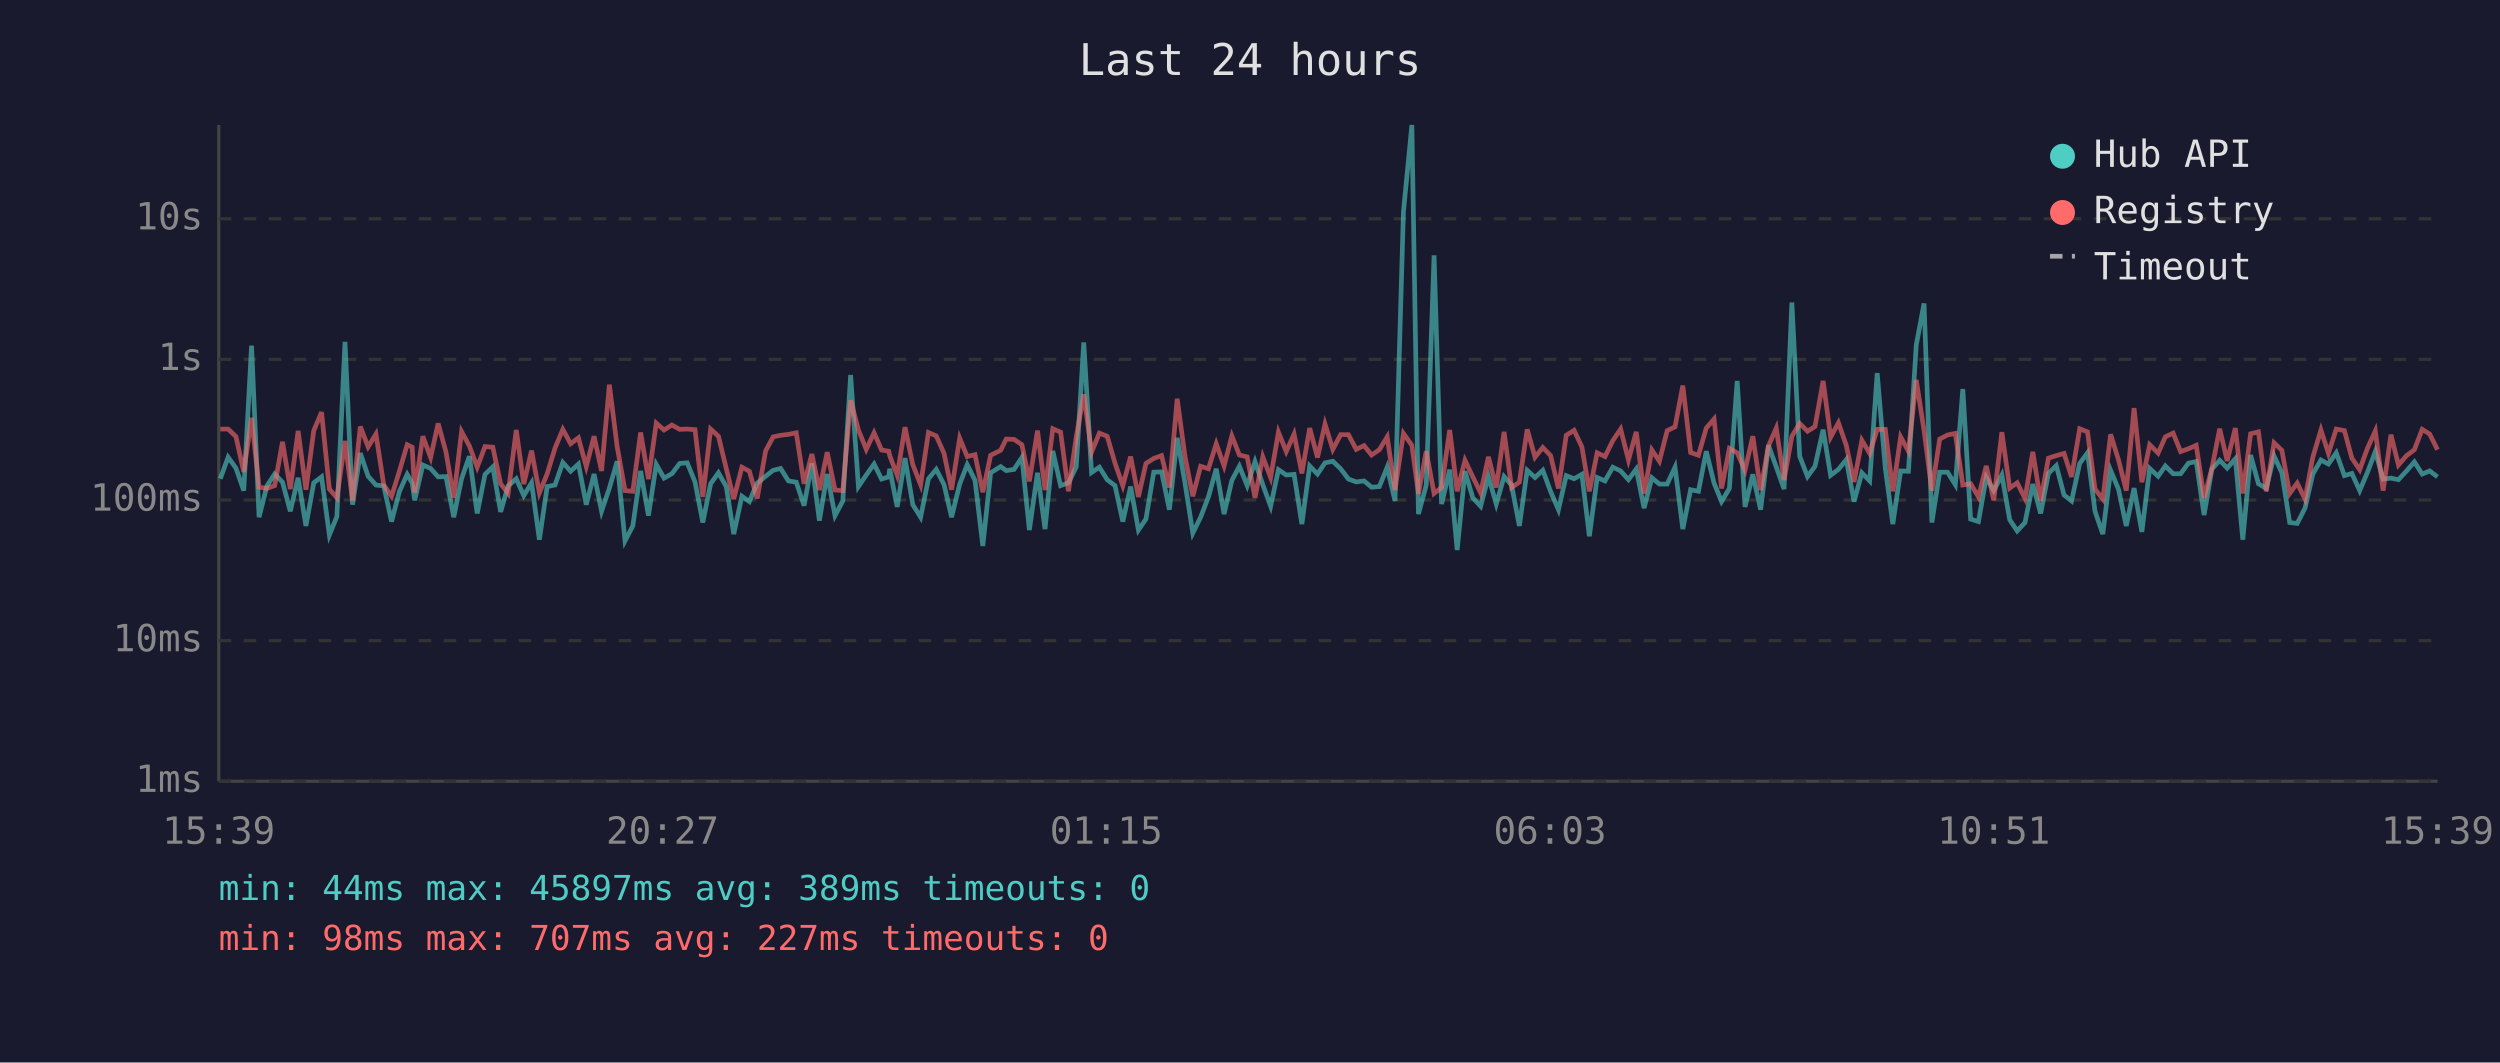
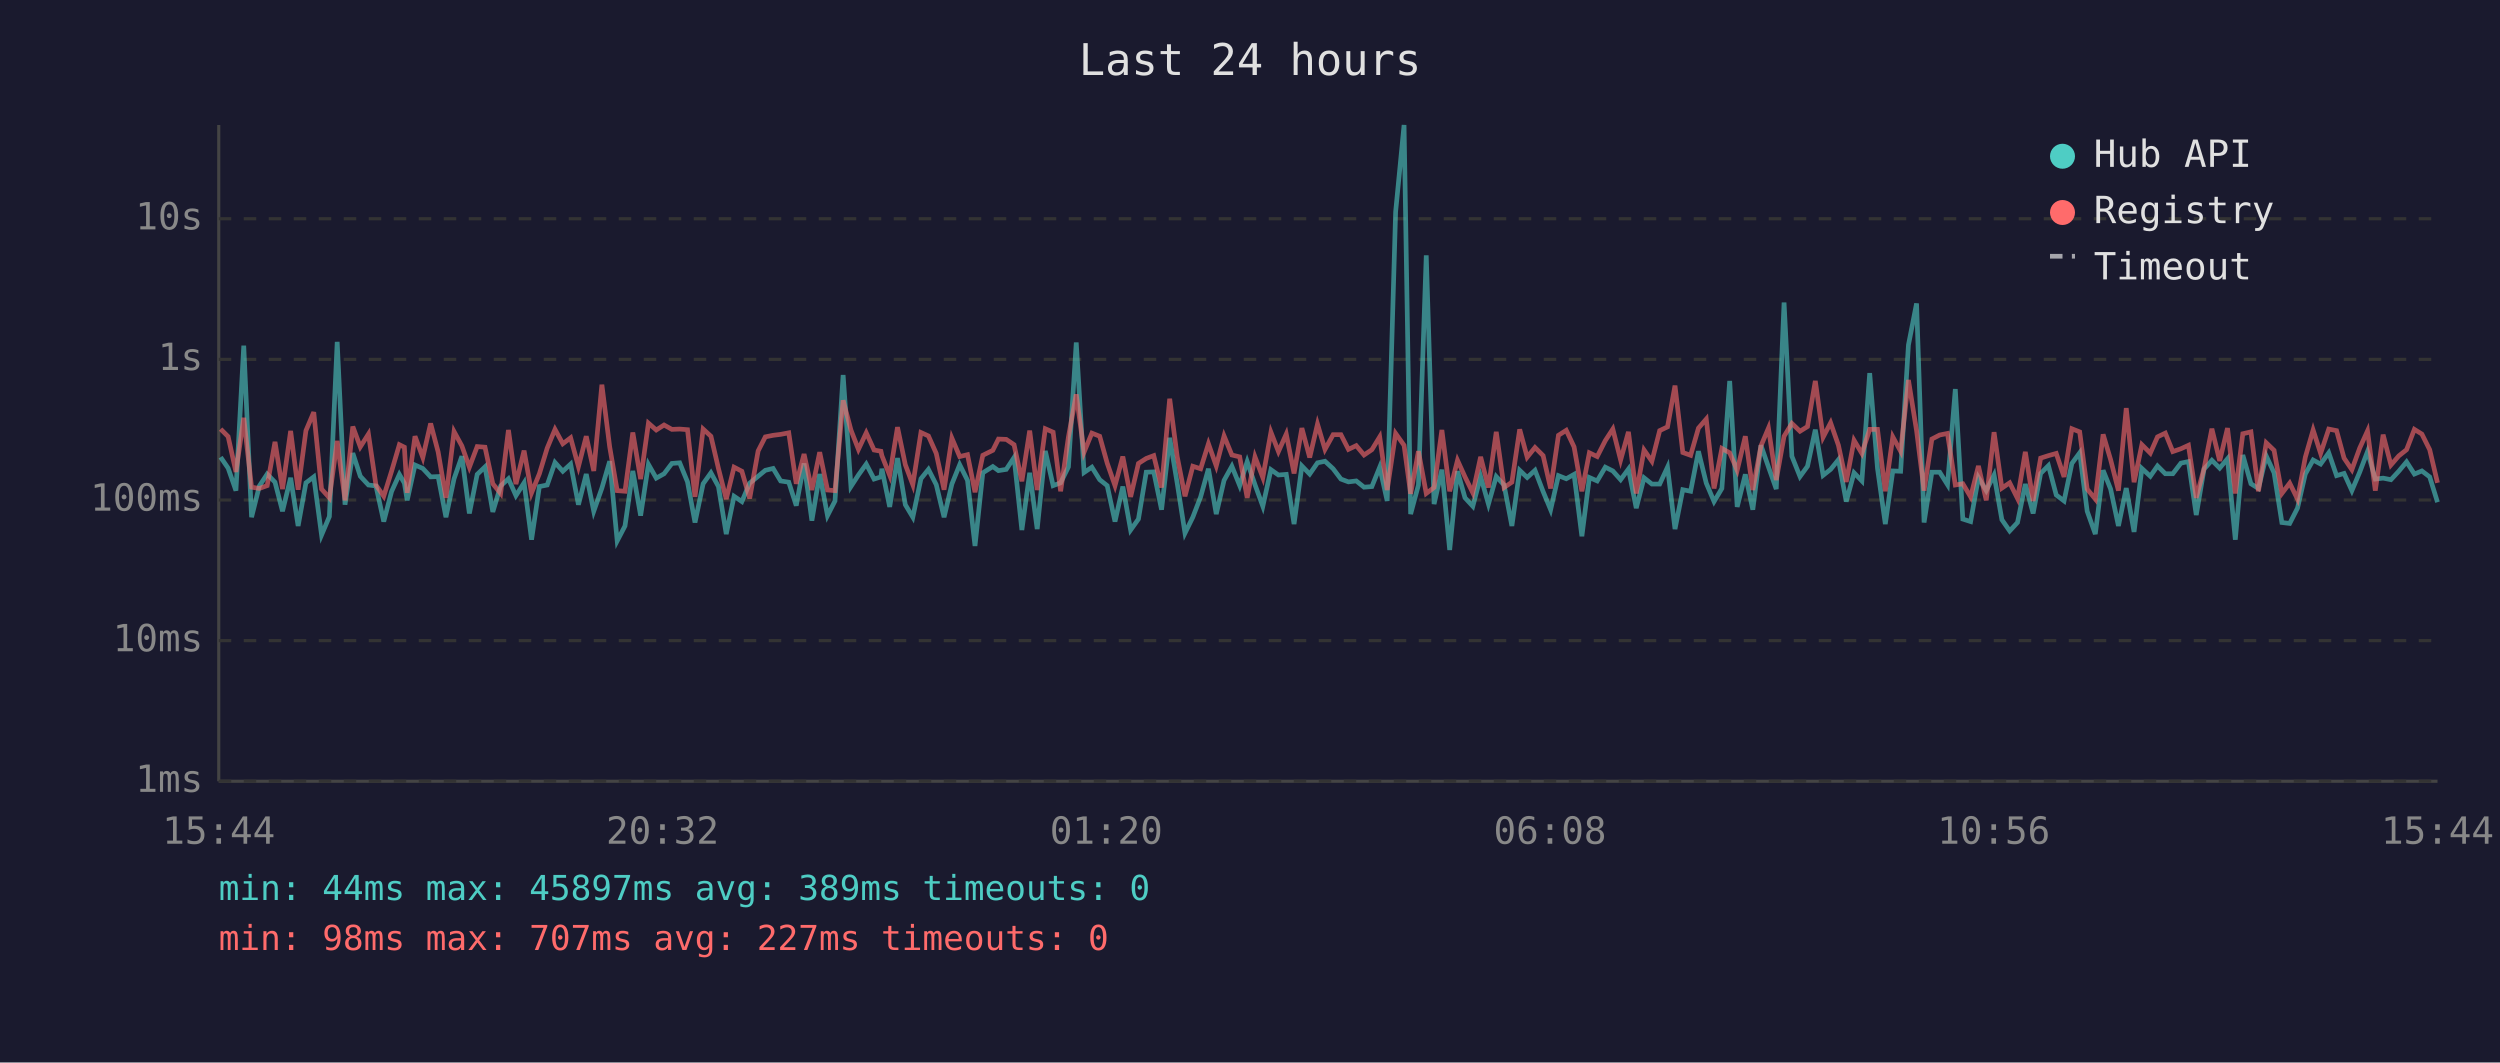
<svg xmlns="http://www.w3.org/2000/svg" viewBox="0 0 800 340" font-family="monospace" font-size="12">
  <rect width="800" height="340" fill="#1a1a2e" />
  <text x="400" y="24" fill="#e0e0e0" font-size="14" text-anchor="middle">Last 24 hours</text>
  <line x1="70" y1="40" x2="70" y2="250" stroke="#444" stroke-width="1" />
  <line x1="70" y1="250" x2="780" y2="250" stroke="#444" stroke-width="1" />
  <line x1="70" y1="250" x2="780" y2="250" stroke="#333" stroke-width="1" stroke-dasharray="4" />
  <text x="65" y="250" fill="#888" text-anchor="end" dominant-baseline="middle">1ms</text>
  <line x1="70" y1="205" x2="780" y2="205" stroke="#333" stroke-width="1" stroke-dasharray="4" />
  <text x="65" y="205" fill="#888" text-anchor="end" dominant-baseline="middle">10ms</text>
  <line x1="70" y1="160" x2="780" y2="160" stroke="#333" stroke-width="1" stroke-dasharray="4" />
  <text x="65" y="160" fill="#888" text-anchor="end" dominant-baseline="middle">100ms</text>
  <line x1="70" y1="115" x2="780" y2="115" stroke="#333" stroke-width="1" stroke-dasharray="4" />
  <text x="65" y="115" fill="#888" text-anchor="end" dominant-baseline="middle">1s</text>
  <line x1="70" y1="70" x2="780" y2="70" stroke="#333" stroke-width="1" stroke-dasharray="4" />
  <text x="65" y="70" fill="#888" text-anchor="end" dominant-baseline="middle">10s</text>
-   <text x="70" y="270" fill="#888" text-anchor="middle">15:39</text>
-   <text x="212" y="270" fill="#888" text-anchor="middle">20:27</text>
-   <text x="354" y="270" fill="#888" text-anchor="middle">01:15</text>
-   <text x="496" y="270" fill="#888" text-anchor="middle">06:03</text>
-   <text x="638" y="270" fill="#888" text-anchor="middle">10:51</text>
-   <text x="780" y="270" fill="#888" text-anchor="middle">15:39</text>
-   <polyline points="70.5,153.2 73.0,146.3 75.5,149.8 78.0,157.0 80.5,110.6 82.9,165.5 85.4,155.5 87.9,151.7 90.4,154.3 92.9,163.6 95.4,152.9 97.9,168.3 100.4,154.5 102.9,152.6 105.4,171.2 107.8,165.3 110.4,109.4 112.8,161.5 115.3,145.0 117.8,152.4 120.3,155.2 122.8,155.5 125.3,166.9 127.8,157.3 130.3,151.8 131.9,154.6 132.7,160.1 135.3,148.8 137.8,149.9 140.2,152.6 142.7,152.5 145.2,165.5 147.7,153.2 150.2,146.0 152.7,164.3 155.2,151.8 157.7,149.4 160.2,163.8 162.6,155.5 165.2,153.2 167.6,158.6 170.1,154.5 172.6,172.7 175.1,155.7 177.6,155.2 180.1,148.0 182.6,150.8 185.1,148.5 187.6,161.5 190.1,151.7 192.5,163.6 195.0,156.2 197.5,147.6 200.0,173.1 202.5,168.3 205.0,150.7 207.5,165.0 210.0,148.6 212.5,153.0 215.0,151.6 217.5,148.3 219.9,148.1 222.4,154.2 224.9,167.2 227.4,154.8 229.9,151.3 232.4,155.7 234.8,170.9 237.4,158.8 239.8,160.5 242.3,154.6 245.0,152.4 247.4,150.5 249.8,149.9 252.3,153.9 254.8,154.3 257.3,161.8 259.8,148.3 262.2,166.6 264.7,151.7 267.2,165.0 269.7,160.3 272.2,120.0 274.7,155.7 277.2,152.0 279.7,148.5 282.1,153.3 284.4,152.6 284.7,150.0 287.1,162.2 289.6,146.6 292.1,161.5 294.6,165.5 297.1,153.2 299.6,150.2 302.1,155.1 304.5,165.5 307.1,154.9 309.5,148.7 312.0,153.7 314.5,174.7 317.0,151.3 320.2,149.3 322.0,150.6 324.5,150.2 327.0,146.4 329.4,169.6 332.0,151.3 334.4,169.3 336.9,144.3 339.4,155.4 341.9,154.5 344.4,149.4 346.8,109.6 349.3,151.2 351.8,149.5 354.3,153.5 356.8,155.4 359.3,166.9 361.8,155.7 364.3,169.6 366.7,166.1 369.2,151.1 371.7,151.0 374.2,163.1 376.7,140.1 379.2,154.6 381.7,170.6 384.2,165.5 386.7,159.0 389.2,150.0 391.7,164.5 394.2,153.7 396.6,149.2 399.1,155.4 401.6,147.7 404.1,155.1 406.6,162.0 409.1,150.3 411.6,152.0 414.1,151.8 416.6,167.7 419.1,149.1 421.6,151.7 424.0,148.1 426.5,147.6 429.0,150.0 431.5,153.3 434.0,154.2 436.5,153.9 438.9,155.9 441.4,155.7 443.9,149.5 446.4,160.3 449.1,67.8 451.8,40.0 453.9,164.5 456.4,155.2 458.9,81.7 461.3,161.3 463.9,150.3 466.3,176.0 468.8,150.8 471.3,159.3 473.8,162.0 476.3,152.5 478.8,161.3 481.3,152.5 483.7,155.2 486.2,168.3 488.7,150.5 491.2,152.8 493.7,150.5 496.2,157.3 498.7,163.1 501.2,152.2 503.7,153.2 506.2,151.8 508.6,171.6 511.1,152.8 513.6,153.9 516.1,149.5 518.6,150.7 521.1,153.5 523.6,150.1 526.1,162.6 528.6,152.9 531.0,154.9 533.5,154.9 536.0,149.5 538.5,169.3 541.0,156.7 543.5,157.2 546.0,144.4 548.5,154.6 550.9,160.5 553.4,156.3 555.9,121.9 558.4,162.2 560.9,151.8 563.4,163.1 565.9,142.5 568.4,149.4 570.9,156.5 573.4,96.8 575.9,146.0 578.4,152.5 580.8,149.2 583.4,137.5 585.8,152.1 588.3,150.2 590.8,147.1 593.3,160.5 595.8,151.3 598.3,153.9 600.7,119.4 603.3,149.9 605.7,167.7 608.2,150.7 610.7,150.8 613.2,110.4 615.7,97.1 618.2,167.2 620.7,151.1 623.2,151.1 625.7,155.1 628.1,124.5 630.6,166.1 633.1,166.9 635.6,152.8 638.0,157.0 640.6,152.0 643.1,166.3 645.5,169.9 648.0,167.2 650.5,154.9 653.0,164.3 655.5,151.5 658.0,149.0 660.5,158.4 662.9,160.3 665.5,148.3 668.0,144.9 670.4,163.6 672.9,170.9 675.4,150.5 677.9,156.5 680.4,168.3 682.9,156.2 685.4,170.2 687.9,149.9 690.6,152.4 692.9,149.1 695.4,151.6 697.8,151.6 700.3,148.2 702.8,147.7 705.3,164.8 707.8,150.1 710.3,147.3 712.7,149.8 715.3,146.8 717.7,172.7 720.2,145.6 722.7,154.8 725.2,156.3 727.7,145.9 730.2,151.3 732.7,167.2 735.1,167.5 737.6,162.6 740.1,151.7 742.7,147.2 745.1,148.5 747.6,144.9 750.2,152.2 752.6,151.5 755.1,157.0 757.6,151.1 760.1,144.5 762.6,153.3 765.1,153.0 767.5,153.5 770.0,150.8 772.6,147.8 775.1,151.7 777.5,150.7 780.0,152.6" fill="none" stroke="#4ecdc4" stroke-width="1.5" opacity="0.6" />
-   <polyline points="70.5,137.3 73.0,137.3 75.5,139.7 78.0,151.0 80.5,133.7 82.9,155.9 85.4,156.3 87.9,155.4 90.4,141.4 92.9,156.5 95.4,137.9 97.9,156.7 100.4,137.8 102.9,131.9 105.4,156.5 107.8,159.3 110.4,141.1 112.8,160.1 115.3,136.5 117.8,143.0 120.3,138.9 122.8,155.2 125.3,158.8 127.8,150.8 130.3,142.3 131.9,143.1 132.7,157.7 135.3,139.6 137.8,146.4 140.2,135.5 142.7,144.6 145.2,159.3 147.7,138.1 150.2,142.7 152.7,149.5 155.2,142.9 157.7,143.1 160.2,154.8 162.6,157.9 165.2,137.6 167.6,154.9 170.1,144.2 172.6,157.7 175.1,151.6 177.6,143.4 180.1,137.4 182.6,142.0 185.1,140.1 187.6,149.3 190.1,139.6 192.5,150.7 195.0,123.1 197.5,143.0 200.0,157.0 202.5,157.2 205.0,138.4 207.5,153.3 210.0,135.4 212.5,137.6 215.0,136.0 217.5,137.4 219.9,137.3 222.4,137.5 224.9,159.0 227.4,137.3 229.9,139.6 232.4,149.9 234.8,159.7 237.4,149.5 239.8,150.8 242.3,159.5 245.0,144.3 247.4,139.8 249.8,139.3 252.3,139.0 254.8,138.5 257.3,154.8 259.8,145.3 262.2,156.8 264.7,144.7 267.2,156.8 269.7,157.0 272.2,128.1 274.7,137.6 277.2,143.8 279.7,138.5 282.1,144.0 284.4,144.4 284.7,145.8 287.1,152.1 289.6,136.7 292.1,148.7 294.6,155.1 297.1,138.4 299.6,139.5 302.1,145.1 304.5,156.7 307.1,140.2 309.5,146.1 312.0,145.5 314.5,157.5 317.0,145.7 320.2,144.1 322.0,140.5 324.5,140.6 327.0,142.3 329.4,154.0 332.0,137.8 334.4,156.8 336.9,137.2 339.4,138.3 341.9,157.2 344.4,139.8 346.8,126.2 349.3,144.7 351.8,138.6 354.3,139.6 356.8,148.2 359.3,155.4 361.8,146.1 364.3,159.0 366.7,148.3 369.2,146.7 371.7,145.8 374.2,156.0 376.7,127.6 379.2,146.1 381.7,158.8 384.2,149.2 386.7,150.0 389.2,142.0 391.7,149.1 394.2,139.5 396.6,145.6 399.1,146.2 401.6,159.3 404.1,146.2 406.6,152.8 409.1,138.3 411.6,144.5 414.1,138.9 416.6,151.5 419.1,137.0 421.6,146.4 424.0,135.7 426.5,143.8 429.0,139.1 431.5,139.1 434.0,143.8 436.5,142.6 438.9,145.6 441.4,143.9 443.9,139.8 446.4,156.8 449.1,138.7 451.8,142.5 453.9,158.0 456.4,144.4 458.9,157.9 461.3,156.0 463.9,137.6 466.3,157.2 468.8,147.3 471.3,152.6 473.8,157.7 476.3,146.2 478.8,156.0 481.3,138.2 483.7,156.0 486.2,154.3 488.7,137.4 491.2,146.3 493.7,143.2 496.2,145.8 498.7,156.3 501.2,139.3 503.7,137.7 506.2,143.0 508.6,157.2 511.1,144.9 513.6,146.1 516.1,141.0 518.6,137.3 521.1,147.2 523.6,138.2 526.1,157.9 528.6,144.0 531.0,147.6 533.5,137.8 536.0,136.6 538.5,123.4 541.0,144.8 543.5,145.7 546.0,137.0 548.5,134.1 550.9,156.3 553.4,143.5 555.9,144.9 558.4,150.5 560.9,139.6 563.4,156.8 565.9,142.7 568.4,137.0 570.9,153.6 573.4,139.6 575.9,135.5 578.4,138.0 580.8,136.5 583.4,121.9 585.8,139.9 588.3,135.3 590.8,142.5 593.3,154.2 595.8,140.9 598.3,145.1 600.7,137.4 603.3,137.4 605.7,157.2 608.2,139.8 610.7,144.4 613.2,121.6 615.7,137.8 618.2,157.0 620.7,140.5 623.2,139.2 625.7,138.7 628.1,155.2 630.6,154.8 633.1,159.0 635.6,149.1 638.0,160.1 640.6,138.3 643.1,156.2 645.5,154.5 648.0,159.5 650.5,144.6 653.0,160.3 655.5,146.6 658.0,145.8 660.5,145.1 662.9,152.6 665.5,137.2 668.0,138.2 670.4,156.5 672.9,159.7 675.4,139.0 677.9,147.1 680.4,157.0 682.9,130.6 685.4,154.3 687.9,142.3 690.6,145.0 692.9,139.8 695.4,138.6 697.8,144.5 700.3,143.6 702.8,142.5 705.3,159.3 707.8,149.9 710.3,137.2 712.7,147.5 715.3,137.0 717.7,157.9 720.2,138.8 722.7,138.2 725.2,157.2 727.7,141.7 730.2,144.1 732.7,157.9 735.1,154.6 737.6,159.7 740.1,146.3 742.7,137.6 745.1,145.1 747.6,137.3 750.2,137.8 752.6,146.6 755.1,150.3 757.6,143.4 760.1,137.9 762.6,157.0 765.1,139.1 767.5,148.8 770.0,145.9 772.6,143.9 775.1,137.4 777.5,138.9 780.0,143.9" fill="none" stroke="#ff6b6b" stroke-width="1.5" opacity="0.6" />
+   <text x="70" y="270" fill="#888" text-anchor="middle">15:44</text>
+   <text x="212" y="270" fill="#888" text-anchor="middle">20:32</text>
+   <text x="354" y="270" fill="#888" text-anchor="middle">01:20</text>
+   <text x="496" y="270" fill="#888" text-anchor="middle">06:08</text>
+   <text x="638" y="270" fill="#888" text-anchor="middle">10:56</text>
+   <text x="780" y="270" fill="#888" text-anchor="middle">15:44</text>
+   <polyline points="70.6,146.3 73.0,149.8 75.5,157.0 78.0,110.6 80.5,165.5 83.0,155.5 85.5,151.7 88.0,154.3 90.4,163.6 93.0,152.9 95.4,168.3 97.9,154.5 100.4,152.6 102.9,171.2 105.4,165.3 107.9,109.4 110.4,161.5 112.9,145.0 115.3,152.4 117.9,155.2 120.3,155.5 122.8,166.9 125.3,157.3 127.8,151.8 129.4,154.6 130.3,160.1 132.8,148.8 135.3,149.9 137.8,152.6 140.2,152.5 142.7,165.5 145.3,153.2 147.8,146.0 150.2,164.3 152.7,151.8 155.2,149.4 157.7,163.8 160.2,155.5 162.7,153.2 165.1,158.6 167.7,154.5 170.1,172.7 172.6,155.7 175.1,155.2 177.6,148.0 180.1,150.8 182.6,148.5 185.1,161.5 187.6,151.7 190.0,163.6 192.6,156.2 195.1,147.6 197.5,173.1 200.0,168.3 202.5,150.7 205.0,165.0 207.5,148.6 210.0,153.0 212.5,151.6 215.0,148.3 217.5,148.1 220.0,154.2 222.4,167.2 225.0,154.8 227.5,151.3 229.9,155.7 232.4,170.9 234.9,158.8 237.4,160.5 239.9,154.6 242.6,152.4 244.9,150.5 247.4,149.9 249.8,153.9 252.4,154.3 254.8,161.8 257.3,148.3 259.8,166.6 262.3,151.7 264.8,165.0 267.2,160.3 269.8,120.0 272.3,155.7 274.7,152.0 277.2,148.5 279.7,153.3 281.9,152.6 282.2,150.0 284.7,162.2 287.2,146.6 289.7,161.5 292.1,165.5 294.7,153.2 297.1,150.2 299.6,155.1 302.1,165.5 304.6,154.9 307.1,148.7 309.6,153.7 312.0,174.7 314.5,151.3 317.7,149.3 319.5,150.6 322.0,150.2 324.5,146.4 327.0,169.6 329.5,151.3 331.9,169.3 334.5,144.3 337.0,155.4 339.4,154.5 341.9,149.4 344.4,109.6 346.9,151.2 349.4,149.5 351.9,153.5 354.3,155.4 356.8,166.9 359.3,155.7 361.8,169.6 364.3,166.1 366.8,151.1 369.2,151.0 371.7,163.1 374.3,140.1 376.7,154.6 379.2,170.6 381.7,165.5 384.2,159.0 386.7,150.0 389.2,164.5 391.7,153.7 394.2,149.2 396.7,155.4 399.1,147.7 401.6,155.1 404.1,162.0 406.7,150.3 409.1,152.0 411.6,151.8 414.1,167.7 416.6,149.1 419.1,151.7 421.6,148.1 424.0,147.6 426.6,150.0 429.1,153.3 431.5,154.2 434.0,153.9 436.5,155.9 439.0,155.7 441.5,149.5 443.9,160.3 446.6,67.8 449.3,40.0 451.4,164.5 453.9,155.2 456.4,81.7 458.9,161.3 461.4,150.3 463.9,176.0 466.4,150.8 468.8,159.3 471.3,162.0 473.8,152.5 476.3,161.3 478.8,152.5 481.3,155.2 483.8,168.3 486.3,150.5 488.7,152.8 491.2,150.5 493.8,157.3 496.2,163.1 498.7,152.2 501.2,153.2 503.7,151.8 506.2,171.6 508.6,152.8 511.1,153.9 513.7,149.5 516.1,150.7 518.6,153.5 521.1,150.1 523.6,162.6 526.1,152.9 528.6,154.9 531.1,154.9 533.6,149.5 536.0,169.3 538.5,156.7 541.0,157.2 543.5,144.4 546.0,154.6 548.5,160.5 551.0,156.3 553.5,121.9 555.9,162.2 558.5,151.8 560.9,163.1 563.5,142.5 565.9,149.4 568.4,156.5 570.9,96.8 573.4,146.0 576.0,152.5 578.4,149.2 580.9,137.5 583.4,152.1 585.8,150.2 588.3,147.1 590.8,160.5 593.3,151.3 595.8,153.9 598.3,119.4 600.8,149.9 603.3,167.7 605.7,150.7 608.2,150.8 610.7,110.4 613.3,97.1 615.7,167.2 618.2,151.1 620.7,151.1 623.2,155.1 625.7,124.5 628.1,166.1 630.6,166.9 633.1,152.8 635.6,157.0 638.1,152.0 640.6,166.3 643.1,169.9 645.6,167.2 648.1,154.9 650.6,164.3 653.0,151.5 655.5,149.0 658.0,158.4 660.5,160.3 663.0,148.3 665.5,144.9 667.9,163.6 670.5,170.9 673.0,150.5 675.4,156.5 677.9,168.3 680.4,156.2 682.9,170.2 685.4,149.9 688.1,152.4 690.4,149.1 692.9,151.6 695.3,151.6 697.9,148.2 700.3,147.7 702.8,164.8 705.3,150.1 707.8,147.3 710.3,149.8 712.8,146.8 715.3,172.7 717.7,145.6 720.3,154.8 722.7,156.3 725.2,145.9 727.7,151.3 730.2,167.2 732.7,167.5 735.2,162.6 737.7,151.7 740.2,147.2 742.6,148.5 745.2,144.9 747.7,152.2 750.1,151.5 752.6,157.0 755.1,151.1 757.6,144.5 760.1,153.3 762.6,153.0 765.1,153.5 767.6,150.8 770.1,147.8 772.6,151.7 775.0,150.7 777.5,152.6 780.0,160.7" fill="none" stroke="#4ecdc4" stroke-width="1.5" opacity="0.6" />
+   <polyline points="70.6,137.3 73.0,139.7 75.5,151.0 78.0,133.7 80.5,155.9 83.0,156.3 85.5,155.4 88.0,141.4 90.4,156.5 93.0,137.9 95.4,156.7 97.9,137.8 100.4,131.9 102.9,156.5 105.4,159.3 107.9,141.1 110.4,160.1 112.9,136.5 115.3,143.0 117.9,138.9 120.3,155.2 122.8,158.8 125.3,150.8 127.8,142.3 129.4,143.1 130.3,157.7 132.8,139.6 135.3,146.4 137.8,135.5 140.2,144.6 142.7,159.3 145.3,138.1 147.8,142.7 150.2,149.5 152.7,142.9 155.2,143.1 157.7,154.8 160.2,157.9 162.7,137.6 165.1,154.9 167.7,144.2 170.1,157.7 172.6,151.6 175.1,143.4 177.6,137.4 180.1,142.0 182.6,140.1 185.1,149.3 187.6,139.6 190.0,150.7 192.6,123.1 195.1,143.0 197.5,157.0 200.0,157.2 202.5,138.4 205.0,153.3 207.5,135.4 210.0,137.6 212.5,136.0 215.0,137.4 217.5,137.3 220.0,137.5 222.4,159.0 225.0,137.3 227.5,139.6 229.9,149.9 232.4,159.7 234.9,149.5 237.4,150.8 239.9,159.5 242.6,144.3 244.9,139.8 247.4,139.3 249.8,139.0 252.4,138.5 254.8,154.8 257.3,145.3 259.8,156.8 262.3,144.7 264.8,156.8 267.2,157.0 269.8,128.1 272.3,137.6 274.7,143.8 277.2,138.5 279.7,144.0 281.9,144.4 282.2,145.8 284.7,152.1 287.2,136.7 289.7,148.7 292.1,155.1 294.7,138.4 297.1,139.5 299.6,145.1 302.1,156.7 304.6,140.2 307.1,146.1 309.6,145.5 312.0,157.5 314.5,145.7 317.7,144.1 319.5,140.5 322.0,140.6 324.5,142.3 327.0,154.0 329.5,137.8 331.9,156.8 334.5,137.2 337.0,138.3 339.4,157.2 341.9,139.8 344.4,126.2 346.9,144.7 349.4,138.6 351.9,139.6 354.3,148.2 356.8,155.4 359.3,146.1 361.8,159.0 364.3,148.3 366.8,146.7 369.2,145.8 371.7,156.0 374.3,127.6 376.7,146.1 379.2,158.8 381.7,149.2 384.2,150.0 386.7,142.0 389.2,149.1 391.7,139.5 394.2,145.6 396.7,146.2 399.1,159.3 401.6,146.2 404.1,152.8 406.7,138.3 409.1,144.5 411.6,138.9 414.1,151.5 416.6,137.0 419.1,146.4 421.6,135.7 424.0,143.8 426.6,139.1 429.1,139.1 431.5,143.8 434.0,142.6 436.5,145.6 439.0,143.9 441.5,139.8 443.9,156.8 446.6,138.7 449.3,142.5 451.4,158.0 453.9,144.4 456.4,157.9 458.9,156.0 461.4,137.6 463.9,157.2 466.4,147.3 468.8,152.6 471.3,157.7 473.8,146.2 476.3,156.0 478.8,138.2 481.3,156.0 483.8,154.3 486.3,137.4 488.7,146.3 491.2,143.2 493.8,145.8 496.2,156.3 498.7,139.3 501.2,137.7 503.7,143.0 506.2,157.2 508.6,144.9 511.1,146.1 513.7,141.0 516.1,137.3 518.6,147.2 521.1,138.2 523.6,157.9 526.1,144.0 528.6,147.6 531.1,137.8 533.6,136.6 536.0,123.4 538.5,144.8 541.0,145.7 543.5,137.0 546.0,134.1 548.5,156.3 551.0,143.5 553.5,144.9 555.9,150.5 558.5,139.6 560.9,156.8 563.5,142.7 565.9,137.0 568.4,153.6 570.9,139.6 573.4,135.5 576.0,138.0 578.4,136.5 580.9,121.9 583.4,139.9 585.8,135.3 588.3,142.5 590.8,154.2 593.3,140.9 595.8,145.1 598.3,137.4 600.8,137.4 603.3,157.2 605.7,139.8 608.2,144.4 610.7,121.6 613.3,137.8 615.7,157.0 618.2,140.5 620.7,139.2 623.2,138.7 625.7,155.2 628.1,154.8 630.6,159.0 633.1,149.1 635.6,160.1 638.1,138.3 640.6,156.2 643.1,154.5 645.6,159.5 648.1,144.6 650.6,160.3 653.0,146.6 655.5,145.8 658.0,145.1 660.5,152.6 663.0,137.2 665.5,138.2 667.9,156.5 670.5,159.7 673.0,139.0 675.4,147.1 677.9,157.0 680.4,130.6 682.9,154.3 685.4,142.3 688.1,145.0 690.4,139.8 692.9,138.6 695.3,144.5 697.9,143.6 700.3,142.5 702.8,159.3 705.3,149.9 707.8,137.2 710.3,147.5 712.8,137.0 715.3,157.9 717.7,138.8 720.3,138.2 722.7,157.2 725.2,141.7 727.7,144.1 730.2,157.9 732.7,154.6 735.2,159.7 737.7,146.3 740.2,137.6 742.6,145.1 745.2,137.3 747.7,137.8 750.1,146.6 752.6,150.3 755.1,143.4 757.6,137.9 760.1,157.0 762.6,139.1 765.1,148.8 767.6,145.9 770.1,143.9 772.6,137.4 775.0,138.9 777.5,143.9 780.0,154.5" fill="none" stroke="#ff6b6b" stroke-width="1.5" opacity="0.6" />
  <circle cx="660" cy="50" r="4" fill="#4ecdc4" />
  <text x="670" y="50" fill="#e0e0e0" dominant-baseline="middle">Hub API</text>
  <circle cx="660" cy="68" r="4" fill="#ff6b6b" />
  <text x="670" y="68" fill="#e0e0e0" dominant-baseline="middle">Registry</text>
  <line x1="656" y1="82" x2="664" y2="82" stroke="#e0e0e0" stroke-width="1.5" stroke-dasharray="4,3" opacity="0.7" />
  <text x="670" y="86" fill="#e0e0e0" dominant-baseline="middle">Timeout</text>
  <text x="70" y="288" fill="#4ecdc4" font-size="11">min: 44ms  max: 45897ms  avg: 389ms  timeouts: 0</text>
  <text x="70" y="304" fill="#ff6b6b" font-size="11">min: 98ms  max: 707ms  avg: 227ms  timeouts: 0</text>
</svg>
